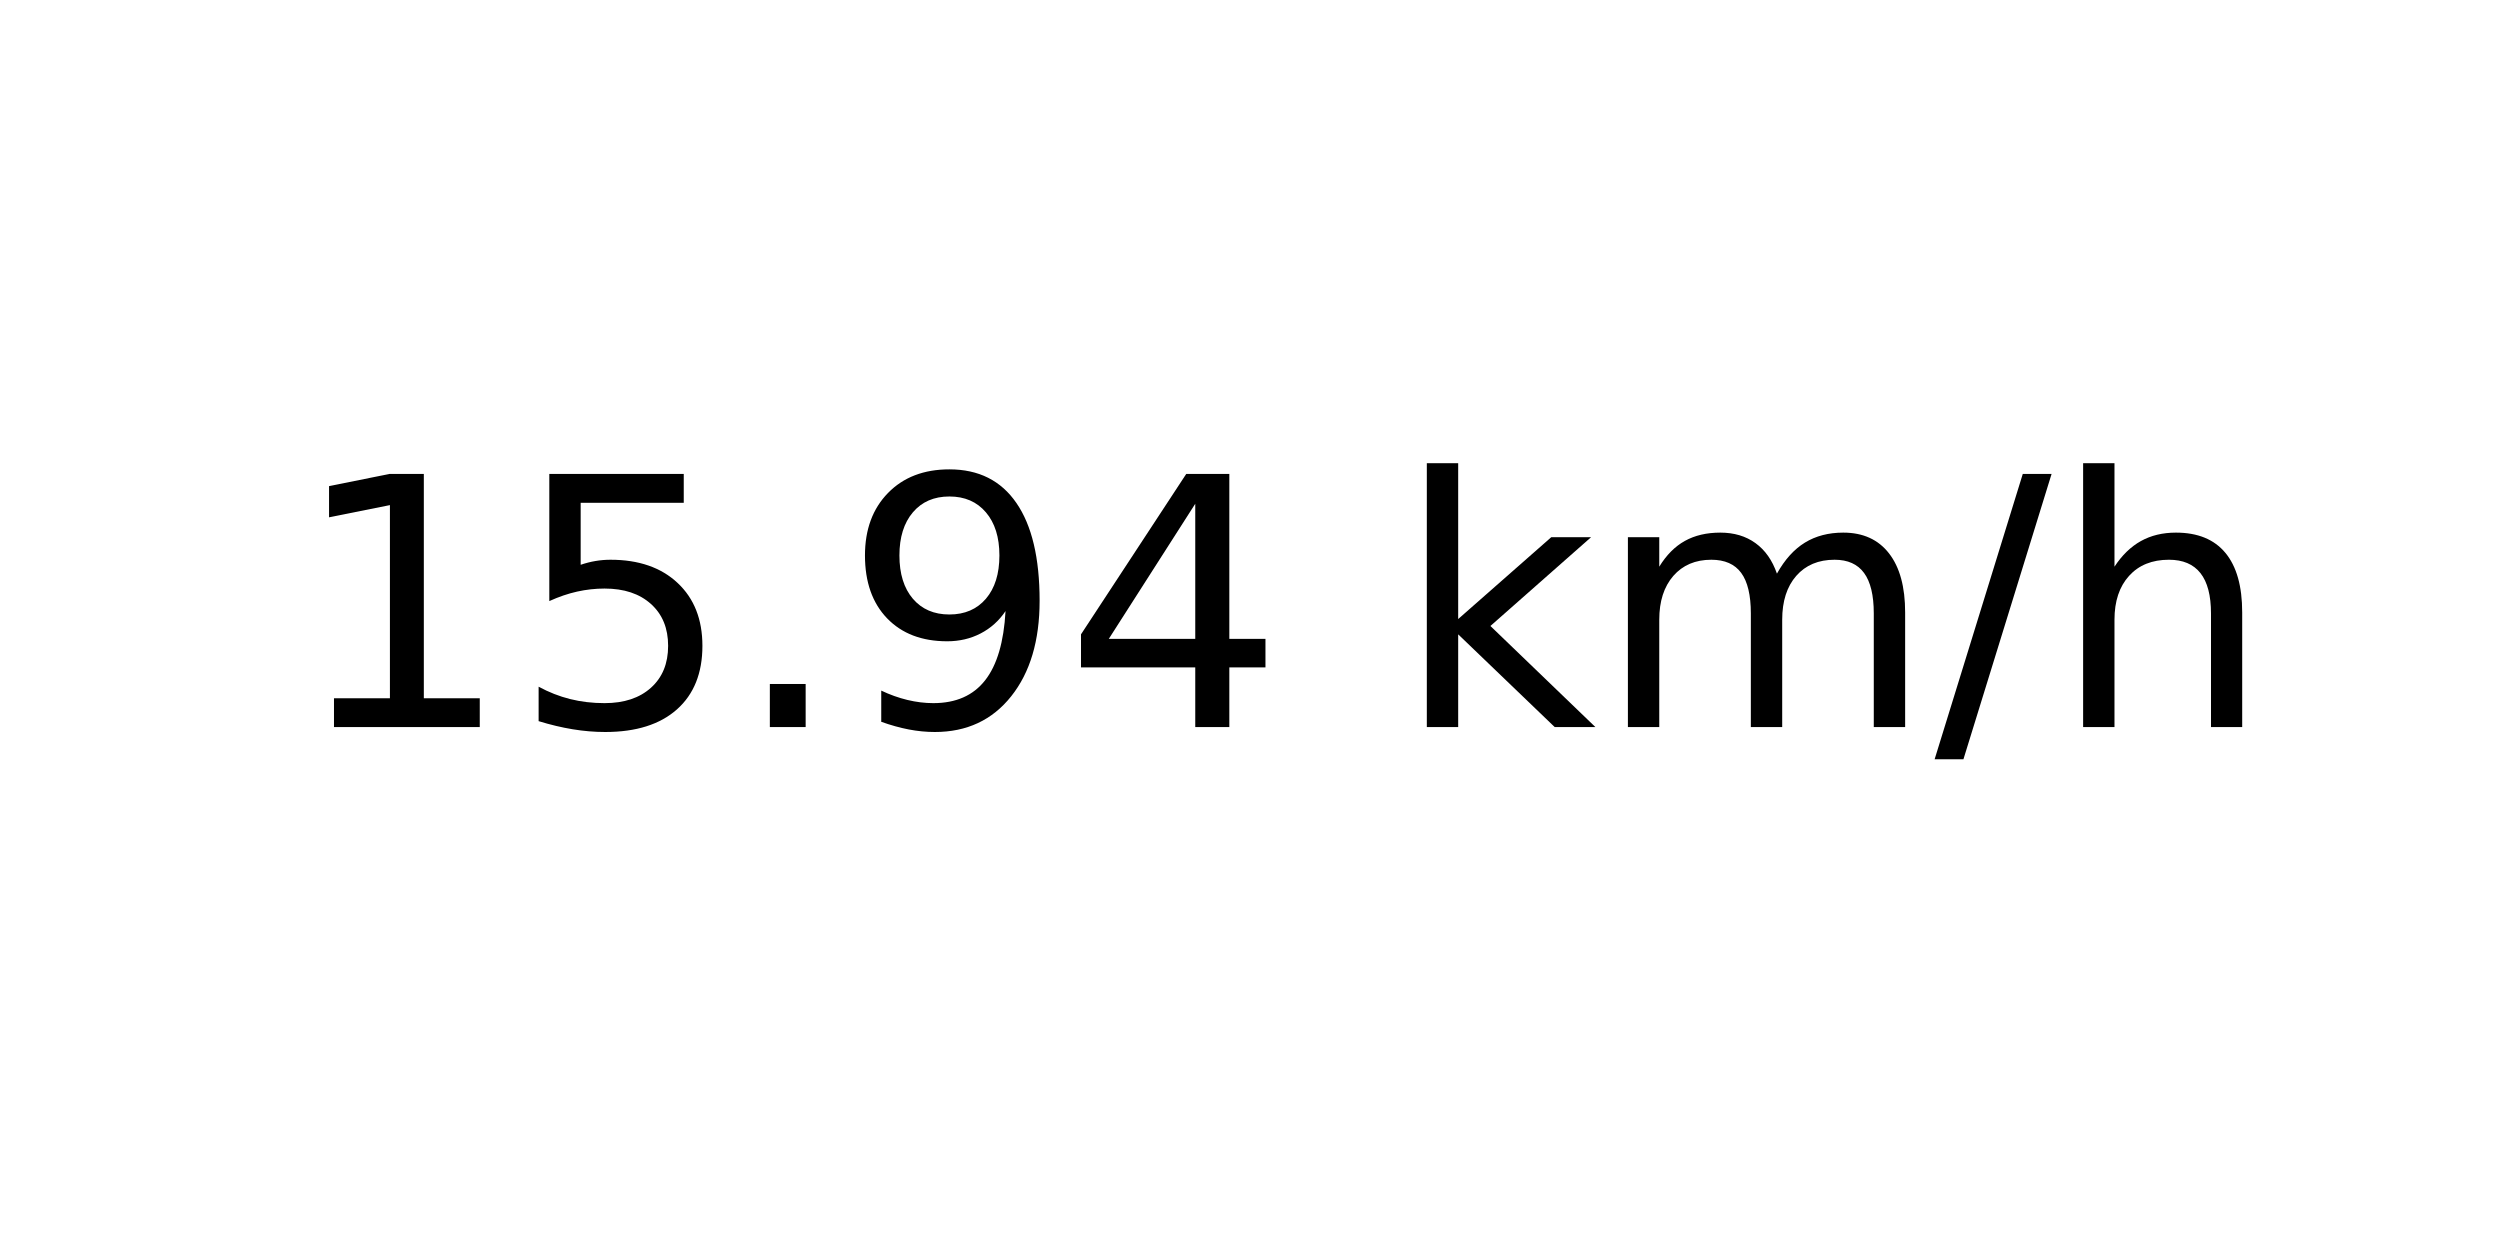
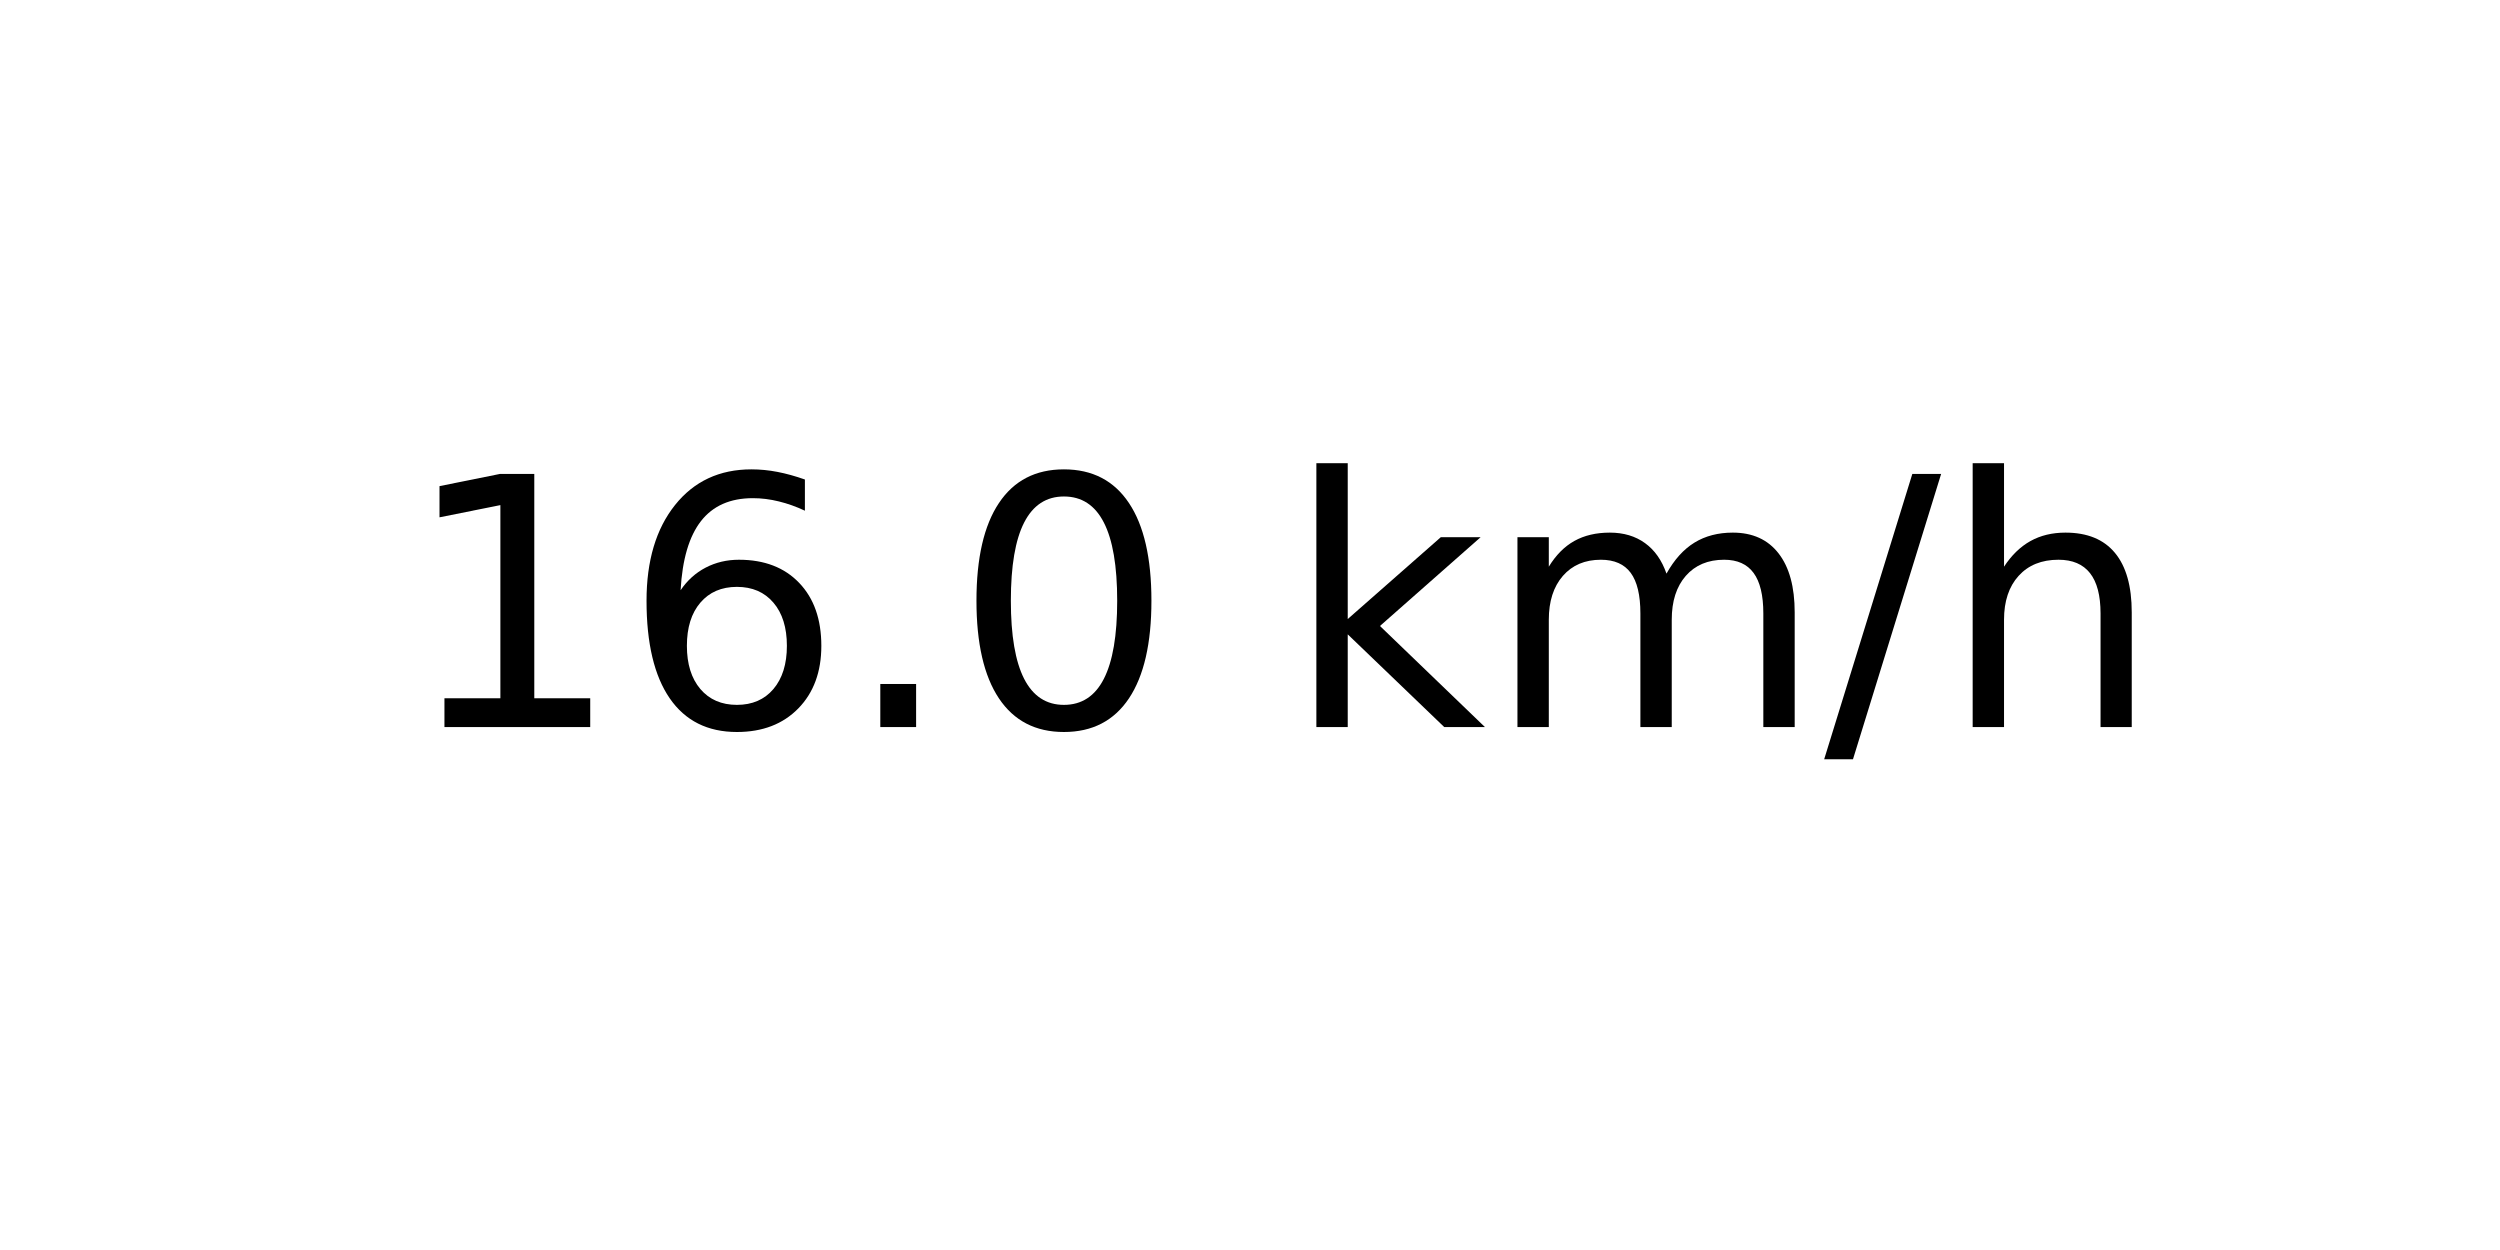
<svg xmlns="http://www.w3.org/2000/svg" xmlns:xlink="http://www.w3.org/1999/xlink" width="72pt" height="36pt" viewBox="0 0 72 36" version="1.1">
  <defs>
    <style type="text/css">*{stroke-linejoin: round; stroke-linecap: butt}</style>
  </defs>
  <g id="figure_1">
    <g id="axes_1">
      <g id="text_1">
-         <g transform="translate(8.378125 20.93937) scale(0.1 -0.1)">
+         <g transform="translate(11.55937 20.93937) scale(0.1 -0.1)">
          <defs>
            <path id="DejaVuSans-31" d="M 794 531  L 1825 531  L 1825 4091  L 703 3866  L 703 4441  L 1819 4666  L 2450 4666  L 2450 531  L 3481 531  L 3481 0  L 794 0  L 794 531  z " transform="scale(0.015625)" />
-             <path id="DejaVuSans-35" d="M 691 4666  L 3169 4666  L 3169 4134  L 1269 4134  L 1269 2991  Q 1406 3038 1543 3061  Q 1681 3084 1819 3084  Q 2600 3084 3056 2656  Q 3513 2228 3513 1497  Q 3513 744 3044 326  Q 2575 -91 1722 -91  Q 1428 -91 1123 -41  Q 819 9 494 109  L 494 744  Q 775 591 1075 516  Q 1375 441 1709 441  Q 2250 441 2565 725  Q 2881 1009 2881 1497  Q 2881 1984 2565 2268  Q 2250 2553 1709 2553  Q 1456 2553 1204 2497  Q 953 2441 691 2322  L 691 4666  z " transform="scale(0.015625)" />
+             <path id="DejaVuSans-36" d="M 2113 2584  Q 1688 2584 1439 2293  Q 1191 2003 1191 1497  Q 1191 994 1439 701  Q 1688 409 2113 409  Q 2538 409 2786 701  Q 3034 994 3034 1497  Q 3034 2003 2786 2293  Q 2538 2584 2113 2584  z M 3366 4563  L 3366 3988  Q 3128 4100 2886 4159  Q 2644 4219 2406 4219  Q 1781 4219 1451 3797  Q 1122 3375 1075 2522  Q 1259 2794 1537 2939  Q 1816 3084 2150 3084  Q 2853 3084 3261 2657  Q 3669 2231 3669 1497  Q 3669 778 3244 343  Q 2819 -91 2113 -91  Q 1303 -91 875 529  Q 447 1150 447 2328  Q 447 3434 972 4092  Q 1497 4750 2381 4750  Q 2619 4750 2861 4703  Q 3103 4656 3366 4563  z " transform="scale(0.015625)" />
            <path id="DejaVuSans-2e" d="M 684 794  L 1344 794  L 1344 0  L 684 0  L 684 794  z " transform="scale(0.015625)" />
-             <path id="DejaVuSans-39" d="M 703 97  L 703 672  Q 941 559 1184 500  Q 1428 441 1663 441  Q 2288 441 2617 861  Q 2947 1281 2994 2138  Q 2813 1869 2534 1725  Q 2256 1581 1919 1581  Q 1219 1581 811 2004  Q 403 2428 403 3163  Q 403 3881 828 4315  Q 1253 4750 1959 4750  Q 2769 4750 3195 4129  Q 3622 3509 3622 2328  Q 3622 1225 3098 567  Q 2575 -91 1691 -91  Q 1453 -91 1209 -44  Q 966 3 703 97  z M 1959 2075  Q 2384 2075 2632 2365  Q 2881 2656 2881 3163  Q 2881 3666 2632 3958  Q 2384 4250 1959 4250  Q 1534 4250 1286 3958  Q 1038 3666 1038 3163  Q 1038 2656 1286 2365  Q 1534 2075 1959 2075  z " transform="scale(0.015625)" />
-             <path id="DejaVuSans-34" d="M 2419 4116  L 825 1625  L 2419 1625  L 2419 4116  z M 2253 4666  L 3047 4666  L 3047 1625  L 3713 1625  L 3713 1100  L 3047 1100  L 3047 0  L 2419 0  L 2419 1100  L 313 1100  L 313 1709  L 2253 4666  z " transform="scale(0.015625)" />
+             <path id="DejaVuSans-30" d="M 2034 4250  Q 1547 4250 1301 3770  Q 1056 3291 1056 2328  Q 1056 1369 1301 889  Q 1547 409 2034 409  Q 2525 409 2770 889  Q 3016 1369 3016 2328  Q 3016 3291 2770 3770  Q 2525 4250 2034 4250  z M 2034 4750  Q 2819 4750 3233 4129  Q 3647 3509 3647 2328  Q 3647 1150 3233 529  Q 2819 -91 2034 -91  Q 1250 -91 836 529  Q 422 1150 422 2328  Q 422 3509 836 4129  Q 1250 4750 2034 4750  z " transform="scale(0.015625)" />
            <path id="DejaVuSans-20" transform="scale(0.015625)" />
            <path id="DejaVuSans-6b" d="M 581 4863  L 1159 4863  L 1159 1991  L 2875 3500  L 3609 3500  L 1753 1863  L 3688 0  L 2938 0  L 1159 1709  L 1159 0  L 581 0  L 581 4863  z " transform="scale(0.015625)" />
            <path id="DejaVuSans-6d" d="M 3328 2828  Q 3544 3216 3844 3400  Q 4144 3584 4550 3584  Q 5097 3584 5394 3201  Q 5691 2819 5691 2113  L 5691 0  L 5113 0  L 5113 2094  Q 5113 2597 4934 2840  Q 4756 3084 4391 3084  Q 3944 3084 3684 2787  Q 3425 2491 3425 1978  L 3425 0  L 2847 0  L 2847 2094  Q 2847 2600 2669 2842  Q 2491 3084 2119 3084  Q 1678 3084 1418 2786  Q 1159 2488 1159 1978  L 1159 0  L 581 0  L 581 3500  L 1159 3500  L 1159 2956  Q 1356 3278 1631 3431  Q 1906 3584 2284 3584  Q 2666 3584 2933 3390  Q 3200 3197 3328 2828  z " transform="scale(0.015625)" />
            <path id="DejaVuSans-2f" d="M 1625 4666  L 2156 4666  L 531 -594  L 0 -594  L 1625 4666  z " transform="scale(0.015625)" />
            <path id="DejaVuSans-68" d="M 3513 2113  L 3513 0  L 2938 0  L 2938 2094  Q 2938 2591 2744 2837  Q 2550 3084 2163 3084  Q 1697 3084 1428 2787  Q 1159 2491 1159 1978  L 1159 0  L 581 0  L 581 4863  L 1159 4863  L 1159 2956  Q 1366 3272 1645 3428  Q 1925 3584 2291 3584  Q 2894 3584 3203 3211  Q 3513 2838 3513 2113  z " transform="scale(0.015625)" />
          </defs>
          <use xlink:href="#DejaVuSans-31" />
-           <use xlink:href="#DejaVuSans-35" x="63.623" />
+           <use xlink:href="#DejaVuSans-36" x="63.623" />
          <use xlink:href="#DejaVuSans-2e" x="127.246" />
-           <use xlink:href="#DejaVuSans-39" x="159.033" />
-           <use xlink:href="#DejaVuSans-34" x="222.656" />
-           <use xlink:href="#DejaVuSans-20" x="286.279" />
-           <use xlink:href="#DejaVuSans-6b" x="318.066" />
-           <use xlink:href="#DejaVuSans-6d" x="375.977" />
-           <use xlink:href="#DejaVuSans-2f" x="473.389" />
-           <use xlink:href="#DejaVuSans-68" x="507.08" />
+           <use xlink:href="#DejaVuSans-30" x="159.033" />
+           <use xlink:href="#DejaVuSans-20" x="222.656" />
+           <use xlink:href="#DejaVuSans-6b" x="254.443" />
+           <use xlink:href="#DejaVuSans-6d" x="312.354" />
+           <use xlink:href="#DejaVuSans-2f" x="409.766" />
+           <use xlink:href="#DejaVuSans-68" x="443.457" />
        </g>
      </g>
    </g>
  </g>
</svg>
